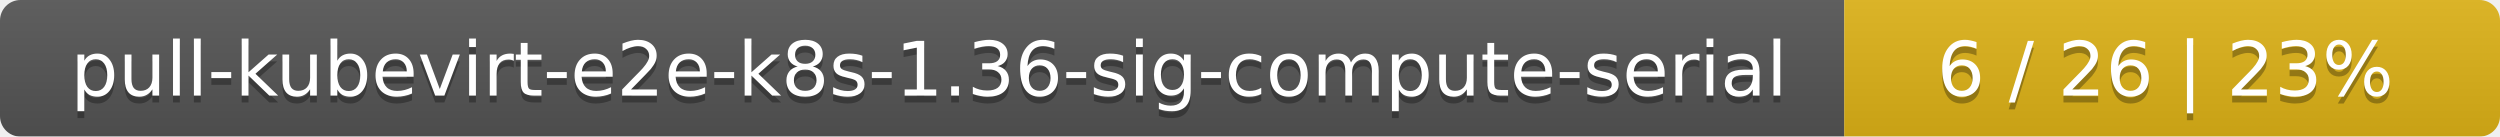
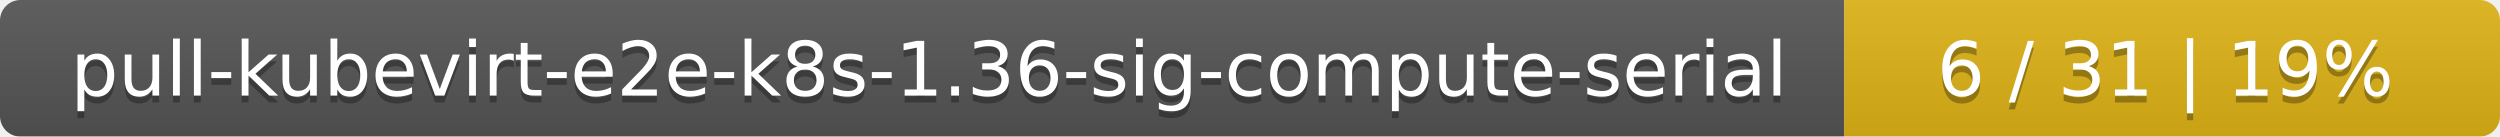
<svg xmlns="http://www.w3.org/2000/svg" width="366" height="20">
  <linearGradient id="smooth" x2="0" y2="100%">
    <stop offset="0" stop-color="#bbb" stop-opacity=".1" />
    <stop offset="1" stop-opacity=".1" />
  </linearGradient>
  <mask id="round">
    <rect width="366" height="20" rx="3" fill="#fff" />
  </mask>
  <g mask="url(#round)">
    <rect width="270" height="20" fill="#555" />
    <rect x="270" width="96" height="20" fill="#dfb317" />
    <rect width="366" height="20" fill="url(#smooth)" />
  </g>
  <g fill="#fff" text-anchor="middle" font-family="DejaVu Sans,Verdana,Geneva,sans-serif" font-size="11">
    <text x="136" y="15" fill="#010101" fill-opacity=".3">pull-kubevirt-e2e-k8s-1.36-sig-compute-serial</text>
    <text x="136" y="14">pull-kubevirt-e2e-k8s-1.36-sig-compute-serial</text>
-     <text x="317" y="15" fill="#010101" fill-opacity=".3">6 / 26    |    23%</text>
-     <text x="317" y="14">6 / 26    |    23%</text>
+     <text x="317" y="15" fill="#010101" fill-opacity=".3">6 / 31    |    19%</text>
+     <text x="317" y="14">6 / 31    |    19%</text>
  </g>
</svg>
